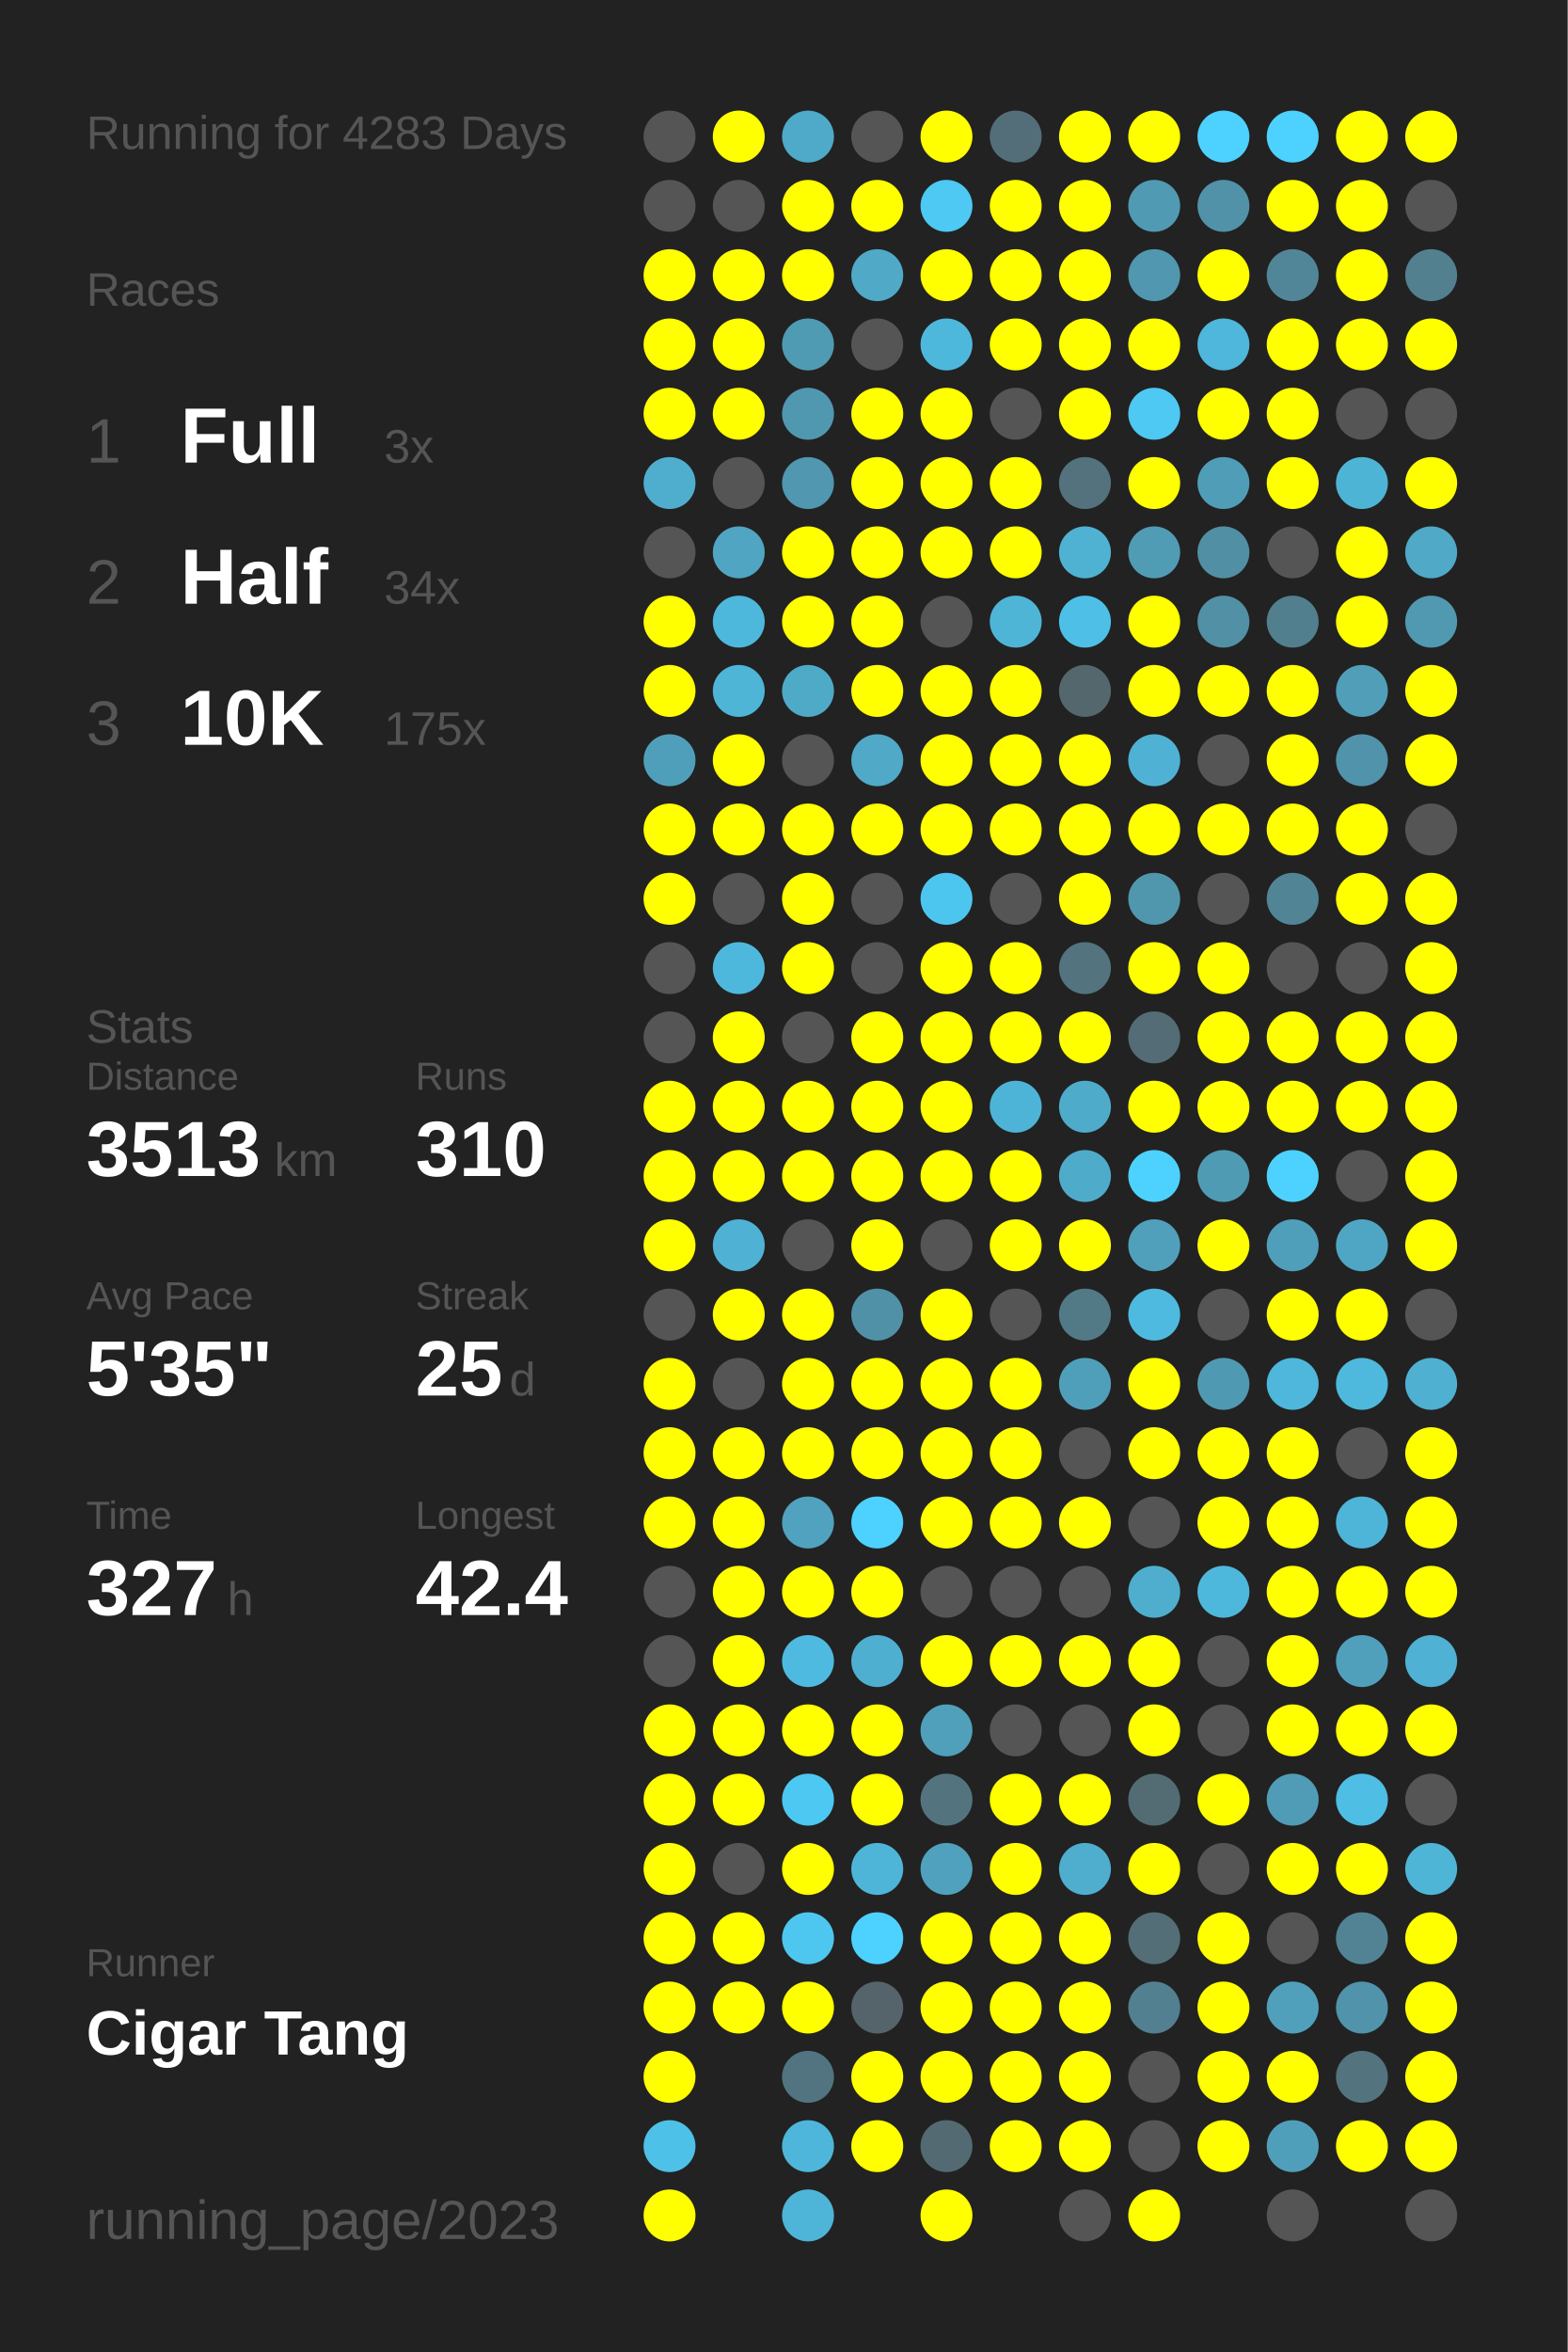
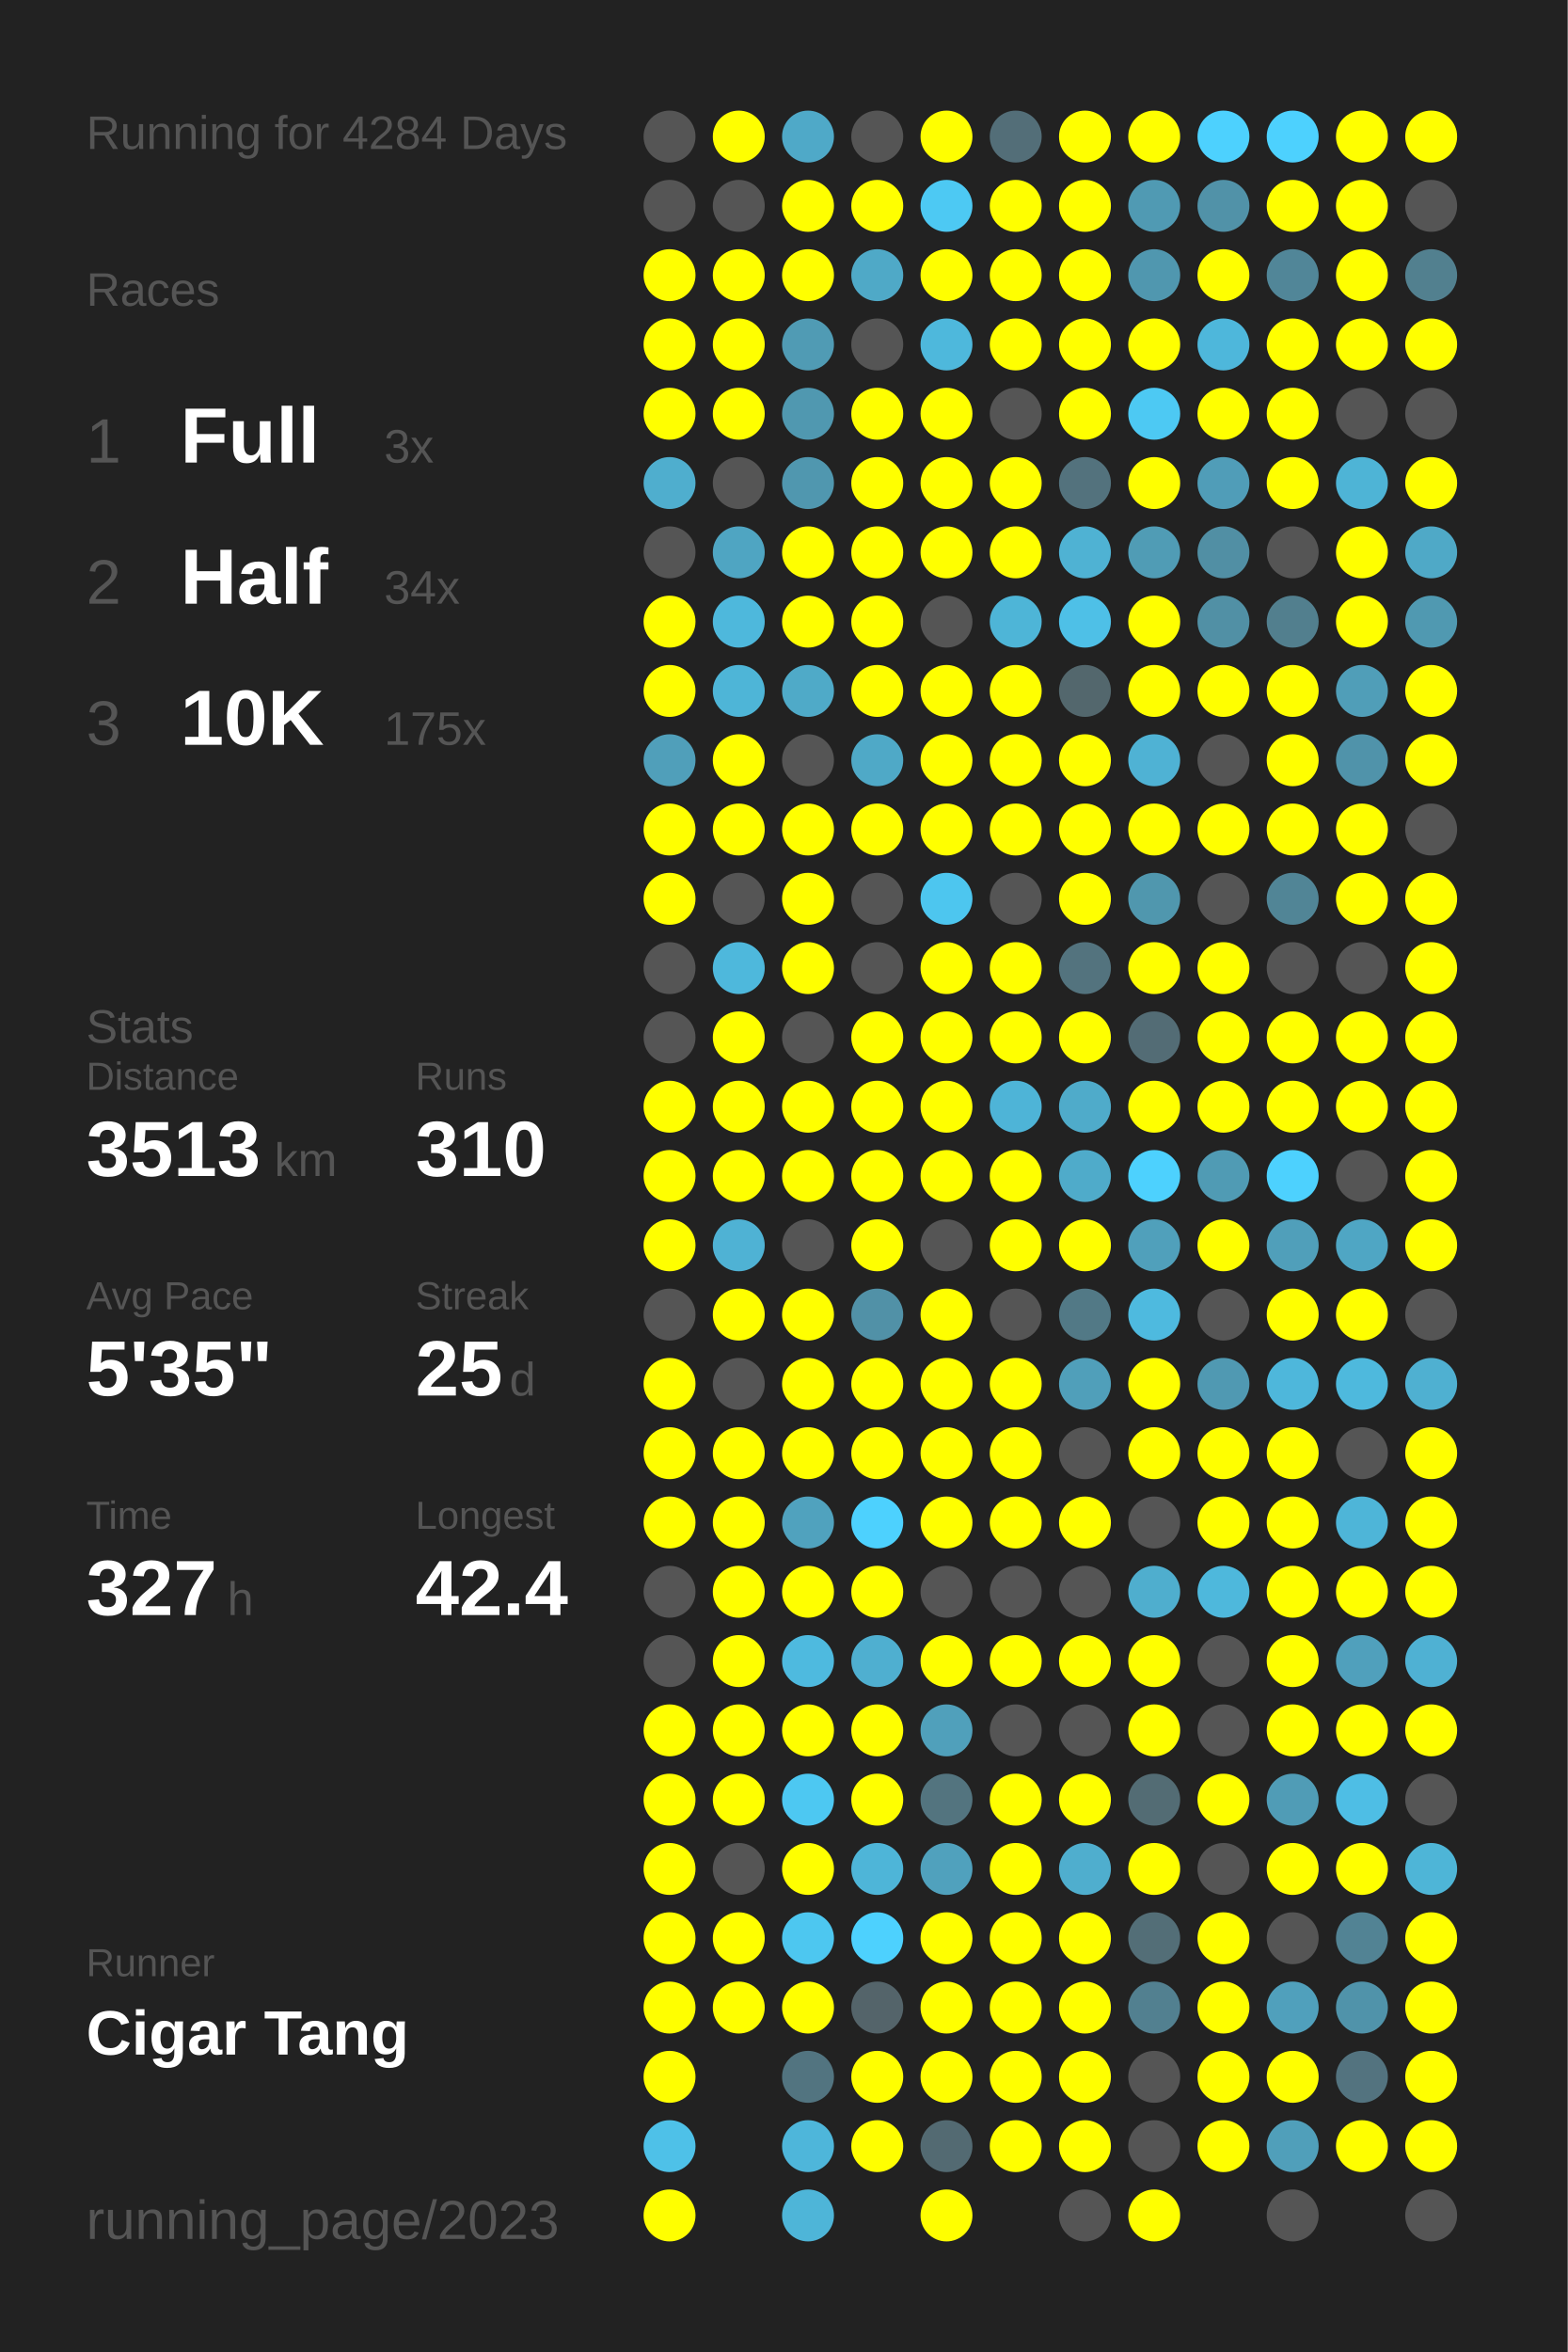
<svg xmlns="http://www.w3.org/2000/svg" baseProfile="full" height="300mm" version="1.1" viewBox="0,0,200,300" width="200mm">
  <defs />
  <rect fill="#222222" height="300" width="200" x="0" y="0" />
-   <text fill="#555555" style="font-size:6px; font-family:Arial;" x="11" y="19">Running for 4283 Days</text>
+   <text fill="#555555" style="font-size:6px; font-family:Arial;" x="11" y="19">Running for 4284 Days</text>
  <text fill="#555555" style="font-size:6px; font-family:Arial;" x="11" y="39">Races</text>
  <text fill="#555555" style="font-size:8px; font-family:Arial;" x="11" y="59">1</text>
  <text fill="#FFFFFF" style="font-size:10px; font-family:Arial; font-weight:bold;" x="23" y="59">Full</text>
  <text fill="#555555" style="font-size:6px; font-family:Arial;" x="49" y="59">3x</text>
  <text fill="#555555" style="font-size:8px; font-family:Arial;" x="11" y="77">2</text>
  <text fill="#FFFFFF" style="font-size:10px; font-family:Arial; font-weight:bold;" x="23" y="77">Half</text>
  <text fill="#555555" style="font-size:6px; font-family:Arial;" x="49" y="77">34x</text>
  <text fill="#555555" style="font-size:8px; font-family:Arial;" x="11" y="95">3</text>
  <text fill="#FFFFFF" style="font-size:10px; font-family:Arial; font-weight:bold;" x="23" y="95">10K</text>
  <text fill="#555555" style="font-size:6px; font-family:Arial;" x="49" y="95">175x</text>
  <text fill="#555555" style="font-size:6px; font-family:Arial;" x="11" y="133">Stats</text>
  <text fill="#555555" style="font-size:5px; font-family:Arial;" x="11" y="139">Distance</text>
  <text fill="#FFFFFF" style="font-size:10px; font-family:Arial; font-weight:bold;" x="11" y="150">3513</text>
  <text fill="#555555" style="font-size:6px; font-family:Arial;" x="35" y="150">km</text>
  <text fill="#555555" style="font-size:5px; font-family:Arial;" x="53" y="139">Runs</text>
  <text fill="#FFFFFF" style="font-size:10px; font-family:Arial; font-weight:bold;" x="53" y="150">310</text>
  <text fill="#555555" style="font-size:5px; font-family:Arial;" x="11" y="167">Avg Pace</text>
  <text fill="#FFFFFF" style="font-size:10px; font-family:Arial; font-weight:bold;" x="11" y="178">5'35"</text>
  <text fill="#555555" style="font-size:5px; font-family:Arial;" x="53" y="167">Streak</text>
  <text fill="#FFFFFF" style="font-size:10px; font-family:Arial; font-weight:bold;" x="53" y="178">25</text>
  <text fill="#555555" style="font-size:6px; font-family:Arial;" x="65" y="178">d</text>
  <text fill="#555555" style="font-size:5px; font-family:Arial;" x="11" y="195">Time</text>
  <text fill="#FFFFFF" style="font-size:10px; font-family:Arial; font-weight:bold;" x="11" y="206">327</text>
  <text fill="#555555" style="font-size:6px; font-family:Arial;" x="29" y="206">h</text>
  <text fill="#555555" style="font-size:5px; font-family:Arial;" x="53" y="195">Longest</text>
  <text fill="#FFFFFF" style="font-size:10px; font-family:Arial; font-weight:bold;" x="53" y="206">42.4</text>
  <text fill="#555555" style="font-size:5px; font-family:Arial;" x="11" y="252.065">Runner</text>
  <text fill="#FFFFFF" style="font-size:8px; font-family:Arial; font-weight:bold;" x="11" y="262.065">Cigar Tang</text>
  <text fill="#555555" style="font-size:7px; font-family:Arial;" x="11" y="285.581">running_page/2023</text>
  <circle cx="85.417" cy="17.419" fill="#555555" r="3.312" />
  <circle cx="85.417" cy="26.258" fill="#555555" r="3.312" />
  <circle cx="85.417" cy="35.097" fill="#FFFF00" r="3.312" />
  <circle cx="85.417" cy="43.935" fill="#FFFF00" r="3.312" />
  <circle cx="85.417" cy="52.774" fill="#FFFF00" r="3.312" />
  <circle cx="85.417" cy="61.613" fill="#4faece" r="3.312" />
  <circle cx="85.417" cy="70.452" fill="#555555" r="3.312" />
  <circle cx="85.417" cy="79.29" fill="#FFFF00" r="3.312" />
  <circle cx="85.417" cy="88.129" fill="#FFFF00" r="3.312" />
  <circle cx="85.417" cy="96.968" fill="#509fba" r="3.312" />
  <circle cx="85.417" cy="105.806" fill="#FFFF00" r="3.312" />
  <circle cx="85.417" cy="114.645" fill="#FFFF00" r="3.312" />
  <circle cx="85.417" cy="123.484" fill="#555555" r="3.312" />
  <circle cx="85.417" cy="132.323" fill="#555555" r="3.312" />
  <circle cx="85.417" cy="141.161" fill="#FFFF00" r="3.312" />
  <circle cx="85.417" cy="150" fill="#FFFF00" r="3.312" />
  <circle cx="85.417" cy="158.839" fill="#FFFF00" r="3.312" />
  <circle cx="85.417" cy="167.677" fill="#555555" r="3.312" />
  <circle cx="85.417" cy="176.516" fill="#FFFF00" r="3.312" />
  <circle cx="85.417" cy="185.355" fill="#FFFF00" r="3.312" />
  <circle cx="85.417" cy="194.194" fill="#FFFF00" r="3.312" />
  <circle cx="85.417" cy="203.032" fill="#555555" r="3.312" />
  <circle cx="85.417" cy="211.871" fill="#555555" r="3.312" />
  <circle cx="85.417" cy="220.71" fill="#FFFF00" r="3.312" />
  <circle cx="85.417" cy="229.548" fill="#FFFF00" r="3.312" />
  <circle cx="85.417" cy="238.387" fill="#FFFF00" r="3.312" />
  <circle cx="85.417" cy="247.226" fill="#FFFF00" r="3.312" />
  <circle cx="85.417" cy="256.065" fill="#FFFF00" r="3.312" />
  <circle cx="85.417" cy="264.903" fill="#FFFF00" r="3.312" />
  <circle cx="85.417" cy="273.742" fill="#4ec1e8" r="3.312" />
  <circle cx="85.417" cy="282.581" fill="#FFFF00" r="3.312" />
  <circle cx="94.25" cy="17.419" fill="#FFFF00" r="3.312" />
  <circle cx="94.25" cy="26.258" fill="#555555" r="3.312" />
  <circle cx="94.25" cy="35.097" fill="#FFFF00" r="3.312" />
  <circle cx="94.25" cy="43.935" fill="#FFFF00" r="3.312" />
  <circle cx="94.25" cy="52.774" fill="#FFFF00" r="3.312" />
  <circle cx="94.25" cy="61.613" fill="#555555" r="3.312" />
  <circle cx="94.25" cy="70.452" fill="#4fa5c2" r="3.312" />
  <circle cx="94.25" cy="79.29" fill="#4eb8dc" r="3.312" />
  <circle cx="94.25" cy="88.129" fill="#4eb5d7" r="3.312" />
  <circle cx="94.25" cy="96.968" fill="#FFFF00" r="3.312" />
  <circle cx="94.25" cy="105.806" fill="#FFFF00" r="3.312" />
  <circle cx="94.25" cy="114.645" fill="#555555" r="3.312" />
  <circle cx="94.25" cy="123.484" fill="#4eb8dc" r="3.312" />
  <circle cx="94.25" cy="132.323" fill="#FFFF00" r="3.312" />
  <circle cx="94.25" cy="141.161" fill="#FFFF00" r="3.312" />
  <circle cx="94.25" cy="150" fill="#FFFF00" r="3.312" />
  <circle cx="94.25" cy="158.839" fill="#4fb2d4" r="3.312" />
  <circle cx="94.25" cy="167.677" fill="#FFFF00" r="3.312" />
  <circle cx="94.25" cy="176.516" fill="#555555" r="3.312" />
  <circle cx="94.25" cy="185.355" fill="#FFFF00" r="3.312" />
  <circle cx="94.25" cy="194.194" fill="#FFFF00" r="3.312" />
  <circle cx="94.25" cy="203.032" fill="#FFFF00" r="3.312" />
  <circle cx="94.25" cy="211.871" fill="#FFFF00" r="3.312" />
  <circle cx="94.25" cy="220.71" fill="#FFFF00" r="3.312" />
  <circle cx="94.25" cy="229.548" fill="#FFFF00" r="3.312" />
  <circle cx="94.25" cy="238.387" fill="#555555" r="3.312" />
  <circle cx="94.25" cy="247.226" fill="#FFFF00" r="3.312" />
  <circle cx="94.25" cy="256.065" fill="#FFFF00" r="3.312" />
  <circle cx="103.083" cy="17.419" fill="#4fa9c8" r="3.312" />
  <circle cx="103.083" cy="26.258" fill="#FFFF00" r="3.312" />
  <circle cx="103.083" cy="35.097" fill="#FFFF00" r="3.312" />
  <circle cx="103.083" cy="43.935" fill="#509bb4" r="3.312" />
  <circle cx="103.083" cy="52.774" fill="#5098b0" r="3.312" />
  <circle cx="103.083" cy="61.613" fill="#5097af" r="3.312" />
  <circle cx="103.083" cy="70.452" fill="#FFFF00" r="3.312" />
  <circle cx="103.083" cy="79.29" fill="#FFFF00" r="3.312" />
  <circle cx="103.083" cy="88.129" fill="#4faac8" r="3.312" />
  <circle cx="103.083" cy="96.968" fill="#555555" r="3.312" />
  <circle cx="103.083" cy="105.806" fill="#FFFF00" r="3.312" />
  <circle cx="103.083" cy="114.645" fill="#FFFF00" r="3.312" />
  <circle cx="103.083" cy="123.484" fill="#FFFF00" r="3.312" />
  <circle cx="103.083" cy="132.323" fill="#555555" r="3.312" />
  <circle cx="103.083" cy="141.161" fill="#FFFF00" r="3.312" />
  <circle cx="103.083" cy="150" fill="#FFFF00" r="3.312" />
  <circle cx="103.083" cy="158.839" fill="#555555" r="3.312" />
  <circle cx="103.083" cy="167.677" fill="#FFFF00" r="3.312" />
  <circle cx="103.083" cy="176.516" fill="#FFFF00" r="3.312" />
  <circle cx="103.083" cy="185.355" fill="#FFFF00" r="3.312" />
  <circle cx="103.083" cy="194.194" fill="#50a2be" r="3.312" />
  <circle cx="103.083" cy="203.032" fill="#FFFF00" r="3.312" />
  <circle cx="103.083" cy="211.871" fill="#4ebadf" r="3.312" />
  <circle cx="103.083" cy="220.71" fill="#FFFF00" r="3.312" />
  <circle cx="103.083" cy="229.548" fill="#4dc8f2" r="3.312" />
  <circle cx="103.083" cy="238.387" fill="#FFFF00" r="3.312" />
  <circle cx="103.083" cy="247.226" fill="#4dc7f0" r="3.312" />
  <circle cx="103.083" cy="256.065" fill="#FFFF00" r="3.312" />
  <circle cx="103.083" cy="264.903" fill="#527480" r="3.312" />
  <circle cx="103.083" cy="273.742" fill="#4eb6da" r="3.312" />
  <circle cx="103.083" cy="282.581" fill="#4eb5d8" r="3.312" />
  <circle cx="111.917" cy="17.419" fill="#555555" r="3.312" />
  <circle cx="111.917" cy="26.258" fill="#FFFF00" r="3.312" />
  <circle cx="111.917" cy="35.097" fill="#4fa9c7" r="3.312" />
  <circle cx="111.917" cy="43.935" fill="#555555" r="3.312" />
  <circle cx="111.917" cy="52.774" fill="#FFFF00" r="3.312" />
  <circle cx="111.917" cy="61.613" fill="#FFFF00" r="3.312" />
  <circle cx="111.917" cy="70.452" fill="#FFFF00" r="3.312" />
  <circle cx="111.917" cy="79.29" fill="#FFFF00" r="3.312" />
  <circle cx="111.917" cy="88.129" fill="#FFFF00" r="3.312" />
  <circle cx="111.917" cy="96.968" fill="#4fa9c7" r="3.312" />
  <circle cx="111.917" cy="105.806" fill="#FFFF00" r="3.312" />
  <circle cx="111.917" cy="114.645" fill="#555555" r="3.312" />
  <circle cx="111.917" cy="123.484" fill="#555555" r="3.312" />
  <circle cx="111.917" cy="132.323" fill="#FFFF00" r="3.312" />
  <circle cx="111.917" cy="141.161" fill="#FFFF00" r="3.312" />
  <circle cx="111.917" cy="150" fill="#FFFF00" r="3.312" />
  <circle cx="111.917" cy="158.839" fill="#FFFF00" r="3.312" />
  <circle cx="111.917" cy="167.677" fill="#5191a7" r="3.312" />
  <circle cx="111.917" cy="176.516" fill="#FFFF00" r="3.312" />
  <circle cx="111.917" cy="185.355" fill="#FFFF00" r="3.312" />
  <circle cx="111.917" cy="194.194" fill="#4dd1fe" r="3.312" />
  <circle cx="111.917" cy="203.032" fill="#FFFF00" r="3.312" />
  <circle cx="111.917" cy="211.871" fill="#4fafd0" r="3.312" />
  <circle cx="111.917" cy="220.71" fill="#FFFF00" r="3.312" />
  <circle cx="111.917" cy="229.548" fill="#FFFF00" r="3.312" />
  <circle cx="111.917" cy="238.387" fill="#4eb5d8" r="3.312" />
  <circle cx="111.917" cy="247.226" fill="#4dd1fe" r="3.312" />
  <circle cx="111.917" cy="256.065" fill="#54646a" r="3.312" />
  <circle cx="111.917" cy="264.903" fill="#FFFF00" r="3.312" />
  <circle cx="111.917" cy="273.742" fill="#FFFF00" r="3.312" />
  <circle cx="120.75" cy="17.419" fill="#FFFF00" r="3.312" />
  <circle cx="120.75" cy="26.258" fill="#4dc9f3" r="3.312" />
  <circle cx="120.75" cy="35.097" fill="#FFFF00" r="3.312" />
  <circle cx="120.75" cy="43.935" fill="#4eb8dc" r="3.312" />
  <circle cx="120.75" cy="52.774" fill="#FFFF00" r="3.312" />
  <circle cx="120.75" cy="61.613" fill="#FFFF00" r="3.312" />
  <circle cx="120.75" cy="70.452" fill="#FFFF00" r="3.312" />
  <circle cx="120.75" cy="79.29" fill="#555555" r="3.312" />
  <circle cx="120.75" cy="88.129" fill="#FFFF00" r="3.312" />
  <circle cx="120.75" cy="96.968" fill="#FFFF00" r="3.312" />
  <circle cx="120.75" cy="105.806" fill="#FFFF00" r="3.312" />
  <circle cx="120.75" cy="114.645" fill="#4dc6ef" r="3.312" />
  <circle cx="120.75" cy="123.484" fill="#FFFF00" r="3.312" />
  <circle cx="120.75" cy="132.323" fill="#FFFF00" r="3.312" />
  <circle cx="120.75" cy="141.161" fill="#FFFF00" r="3.312" />
  <circle cx="120.75" cy="150" fill="#FFFF00" r="3.312" />
  <circle cx="120.75" cy="158.839" fill="#555555" r="3.312" />
  <circle cx="120.75" cy="167.677" fill="#FFFF00" r="3.312" />
  <circle cx="120.75" cy="176.516" fill="#FFFF00" r="3.312" />
  <circle cx="120.75" cy="185.355" fill="#FFFF00" r="3.312" />
  <circle cx="120.75" cy="194.194" fill="#FFFF00" r="3.312" />
  <circle cx="120.75" cy="203.032" fill="#555555" r="3.312" />
  <circle cx="120.75" cy="211.871" fill="#FFFF00" r="3.312" />
  <circle cx="120.75" cy="220.71" fill="#50a0bb" r="3.312" />
  <circle cx="120.75" cy="229.548" fill="#53747f" r="3.312" />
  <circle cx="120.75" cy="238.387" fill="#50a1bd" r="3.312" />
  <circle cx="120.75" cy="247.226" fill="#FFFF00" r="3.312" />
  <circle cx="120.75" cy="256.065" fill="#FFFF00" r="3.312" />
  <circle cx="120.75" cy="264.903" fill="#FFFF00" r="3.312" />
  <circle cx="120.75" cy="273.742" fill="#536a72" r="3.312" />
  <circle cx="120.75" cy="282.581" fill="#FFFF00" r="3.312" />
  <circle cx="129.583" cy="17.419" fill="#536e78" r="3.312" />
  <circle cx="129.583" cy="26.258" fill="#FFFF00" r="3.312" />
  <circle cx="129.583" cy="35.097" fill="#FFFF00" r="3.312" />
  <circle cx="129.583" cy="43.935" fill="#FFFF00" r="3.312" />
  <circle cx="129.583" cy="52.774" fill="#555555" r="3.312" />
  <circle cx="129.583" cy="61.613" fill="#FFFF00" r="3.312" />
  <circle cx="129.583" cy="70.452" fill="#FFFF00" r="3.312" />
  <circle cx="129.583" cy="79.29" fill="#4eb5d7" r="3.312" />
  <circle cx="129.583" cy="88.129" fill="#FFFF00" r="3.312" />
  <circle cx="129.583" cy="96.968" fill="#FFFF00" r="3.312" />
  <circle cx="129.583" cy="105.806" fill="#FFFF00" r="3.312" />
  <circle cx="129.583" cy="114.645" fill="#555555" r="3.312" />
  <circle cx="129.583" cy="123.484" fill="#FFFF00" r="3.312" />
  <circle cx="129.583" cy="132.323" fill="#FFFF00" r="3.312" />
  <circle cx="129.583" cy="141.161" fill="#4eb4d7" r="3.312" />
  <circle cx="129.583" cy="150" fill="#FFFF00" r="3.312" />
  <circle cx="129.583" cy="158.839" fill="#FFFF00" r="3.312" />
  <circle cx="129.583" cy="167.677" fill="#555555" r="3.312" />
  <circle cx="129.583" cy="176.516" fill="#FFFF00" r="3.312" />
  <circle cx="129.583" cy="185.355" fill="#FFFF00" r="3.312" />
  <circle cx="129.583" cy="194.194" fill="#FFFF00" r="3.312" />
  <circle cx="129.583" cy="203.032" fill="#555555" r="3.312" />
  <circle cx="129.583" cy="211.871" fill="#FFFF00" r="3.312" />
  <circle cx="129.583" cy="220.71" fill="#555555" r="3.312" />
  <circle cx="129.583" cy="229.548" fill="#FFFF00" r="3.312" />
  <circle cx="129.583" cy="238.387" fill="#FFFF00" r="3.312" />
  <circle cx="129.583" cy="247.226" fill="#FFFF00" r="3.312" />
  <circle cx="129.583" cy="256.065" fill="#FFFF00" r="3.312" />
  <circle cx="129.583" cy="264.903" fill="#FFFF00" r="3.312" />
  <circle cx="129.583" cy="273.742" fill="#FFFF00" r="3.312" />
  <circle cx="138.417" cy="17.419" fill="#FFFF00" r="3.312" />
  <circle cx="138.417" cy="26.258" fill="#FFFF00" r="3.312" />
  <circle cx="138.417" cy="35.097" fill="#FFFF00" r="3.312" />
  <circle cx="138.417" cy="43.935" fill="#FFFF00" r="3.312" />
  <circle cx="138.417" cy="52.774" fill="#FFFF00" r="3.312" />
  <circle cx="138.417" cy="61.613" fill="#53727d" r="3.312" />
  <circle cx="138.417" cy="70.452" fill="#4fb2d3" r="3.312" />
  <circle cx="138.417" cy="79.29" fill="#4ec0e7" r="3.312" />
  <circle cx="138.417" cy="88.129" fill="#53676d" r="3.312" />
  <circle cx="138.417" cy="96.968" fill="#FFFF00" r="3.312" />
  <circle cx="138.417" cy="105.806" fill="#FFFF00" r="3.312" />
  <circle cx="138.417" cy="114.645" fill="#FFFF00" r="3.312" />
  <circle cx="138.417" cy="123.484" fill="#53737e" r="3.312" />
  <circle cx="138.417" cy="132.323" fill="#FFFF00" r="3.312" />
  <circle cx="138.417" cy="141.161" fill="#4fabca" r="3.312" />
  <circle cx="138.417" cy="150" fill="#4fabca" r="3.312" />
  <circle cx="138.417" cy="158.839" fill="#FFFF00" r="3.312" />
  <circle cx="138.417" cy="167.677" fill="#527986" r="3.312" />
  <circle cx="138.417" cy="176.516" fill="#509fba" r="3.312" />
  <circle cx="138.417" cy="185.355" fill="#555555" r="3.312" />
  <circle cx="138.417" cy="194.194" fill="#FFFF00" r="3.312" />
  <circle cx="138.417" cy="203.032" fill="#555555" r="3.312" />
  <circle cx="138.417" cy="211.871" fill="#FFFF00" r="3.312" />
  <circle cx="138.417" cy="220.71" fill="#555555" r="3.312" />
  <circle cx="138.417" cy="229.548" fill="#FFFF00" r="3.312" />
  <circle cx="138.417" cy="238.387" fill="#4faece" r="3.312" />
  <circle cx="138.417" cy="247.226" fill="#FFFF00" r="3.312" />
  <circle cx="138.417" cy="256.065" fill="#FFFF00" r="3.312" />
  <circle cx="138.417" cy="264.903" fill="#FFFF00" r="3.312" />
  <circle cx="138.417" cy="273.742" fill="#FFFF00" r="3.312" />
  <circle cx="138.417" cy="282.581" fill="#555555" r="3.312" />
  <circle cx="147.25" cy="17.419" fill="#FFFF00" r="3.312" />
  <circle cx="147.25" cy="26.258" fill="#509ab3" r="3.312" />
  <circle cx="147.25" cy="35.097" fill="#5097af" r="3.312" />
  <circle cx="147.25" cy="43.935" fill="#FFFF00" r="3.312" />
  <circle cx="147.25" cy="52.774" fill="#4dc9f3" r="3.312" />
  <circle cx="147.25" cy="61.613" fill="#FFFF00" r="3.312" />
  <circle cx="147.25" cy="70.452" fill="#509cb5" r="3.312" />
  <circle cx="147.25" cy="79.29" fill="#FFFF00" r="3.312" />
  <circle cx="147.25" cy="88.129" fill="#FFFF00" r="3.312" />
  <circle cx="147.25" cy="96.968" fill="#4fb2d4" r="3.312" />
  <circle cx="147.25" cy="105.806" fill="#FFFF00" r="3.312" />
  <circle cx="147.25" cy="114.645" fill="#5097ae" r="3.312" />
  <circle cx="147.25" cy="123.484" fill="#FFFF00" r="3.312" />
  <circle cx="147.25" cy="132.323" fill="#536c75" r="3.312" />
  <circle cx="147.25" cy="141.161" fill="#FFFF00" r="3.312" />
  <circle cx="147.25" cy="150" fill="#4dd1fe" r="3.312" />
  <circle cx="147.25" cy="158.839" fill="#50a0bb" r="3.312" />
  <circle cx="147.25" cy="167.677" fill="#4ebadf" r="3.312" />
  <circle cx="147.25" cy="176.516" fill="#FFFF00" r="3.312" />
  <circle cx="147.25" cy="185.355" fill="#FFFF00" r="3.312" />
  <circle cx="147.25" cy="194.194" fill="#555555" r="3.312" />
  <circle cx="147.25" cy="203.032" fill="#4faece" r="3.312" />
  <circle cx="147.25" cy="211.871" fill="#FFFF00" r="3.312" />
  <circle cx="147.25" cy="220.71" fill="#FFFF00" r="3.312" />
  <circle cx="147.25" cy="229.548" fill="#536c74" r="3.312" />
  <circle cx="147.25" cy="238.387" fill="#FFFF00" r="3.312" />
  <circle cx="147.25" cy="247.226" fill="#536e77" r="3.312" />
  <circle cx="147.25" cy="256.065" fill="#528090" r="3.312" />
  <circle cx="147.25" cy="264.903" fill="#555555" r="3.312" />
  <circle cx="147.25" cy="273.742" fill="#555555" r="3.312" />
  <circle cx="147.25" cy="282.581" fill="#FFFF00" r="3.312" />
  <circle cx="156.083" cy="17.419" fill="#4dd1fe" r="3.312" />
  <circle cx="156.083" cy="26.258" fill="#5192a8" r="3.312" />
  <circle cx="156.083" cy="35.097" fill="#FFFF00" r="3.312" />
  <circle cx="156.083" cy="43.935" fill="#4eb7db" r="3.312" />
  <circle cx="156.083" cy="52.774" fill="#FFFF00" r="3.312" />
  <circle cx="156.083" cy="61.613" fill="#509db8" r="3.312" />
  <circle cx="156.083" cy="70.452" fill="#518fa4" r="3.312" />
  <circle cx="156.083" cy="79.29" fill="#5190a5" r="3.312" />
  <circle cx="156.083" cy="88.129" fill="#FFFF00" r="3.312" />
  <circle cx="156.083" cy="96.968" fill="#555555" r="3.312" />
  <circle cx="156.083" cy="105.806" fill="#FFFF00" r="3.312" />
  <circle cx="156.083" cy="114.645" fill="#555555" r="3.312" />
  <circle cx="156.083" cy="123.484" fill="#FFFF00" r="3.312" />
  <circle cx="156.083" cy="132.323" fill="#FFFF00" r="3.312" />
  <circle cx="156.083" cy="141.161" fill="#FFFF00" r="3.312" />
  <circle cx="156.083" cy="150" fill="#509bb4" r="3.312" />
  <circle cx="156.083" cy="158.839" fill="#FFFF00" r="3.312" />
  <circle cx="156.083" cy="167.677" fill="#555555" r="3.312" />
  <circle cx="156.083" cy="176.516" fill="#5099b2" r="3.312" />
  <circle cx="156.083" cy="185.355" fill="#FFFF00" r="3.312" />
  <circle cx="156.083" cy="194.194" fill="#FFFF00" r="3.312" />
  <circle cx="156.083" cy="203.032" fill="#4eb8dc" r="3.312" />
  <circle cx="156.083" cy="211.871" fill="#555555" r="3.312" />
  <circle cx="156.083" cy="220.71" fill="#555555" r="3.312" />
  <circle cx="156.083" cy="229.548" fill="#FFFF00" r="3.312" />
  <circle cx="156.083" cy="238.387" fill="#555555" r="3.312" />
  <circle cx="156.083" cy="247.226" fill="#FFFF00" r="3.312" />
  <circle cx="156.083" cy="256.065" fill="#FFFF00" r="3.312" />
  <circle cx="156.083" cy="264.903" fill="#FFFF00" r="3.312" />
  <circle cx="156.083" cy="273.742" fill="#FFFF00" r="3.312" />
  <circle cx="164.917" cy="17.419" fill="#4dd1fe" r="3.312" />
  <circle cx="164.917" cy="26.258" fill="#FFFF00" r="3.312" />
  <circle cx="164.917" cy="35.097" fill="#518698" r="3.312" />
  <circle cx="164.917" cy="43.935" fill="#FFFF00" r="3.312" />
  <circle cx="164.917" cy="52.774" fill="#FFFF00" r="3.312" />
  <circle cx="164.917" cy="61.613" fill="#FFFF00" r="3.312" />
  <circle cx="164.917" cy="70.452" fill="#555555" r="3.312" />
  <circle cx="164.917" cy="79.29" fill="#527f8e" r="3.312" />
  <circle cx="164.917" cy="88.129" fill="#FFFF00" r="3.312" />
  <circle cx="164.917" cy="96.968" fill="#FFFF00" r="3.312" />
  <circle cx="164.917" cy="105.806" fill="#FFFF00" r="3.312" />
  <circle cx="164.917" cy="114.645" fill="#518596" r="3.312" />
  <circle cx="164.917" cy="123.484" fill="#555555" r="3.312" />
  <circle cx="164.917" cy="132.323" fill="#FFFF00" r="3.312" />
  <circle cx="164.917" cy="141.161" fill="#FFFF00" r="3.312" />
  <circle cx="164.917" cy="150" fill="#4dd1fe" r="3.312" />
  <circle cx="164.917" cy="158.839" fill="#509fba" r="3.312" />
  <circle cx="164.917" cy="167.677" fill="#FFFF00" r="3.312" />
  <circle cx="164.917" cy="176.516" fill="#4eb7db" r="3.312" />
  <circle cx="164.917" cy="185.355" fill="#FFFF00" r="3.312" />
  <circle cx="164.917" cy="194.194" fill="#FFFF00" r="3.312" />
  <circle cx="164.917" cy="203.032" fill="#FFFF00" r="3.312" />
  <circle cx="164.917" cy="211.871" fill="#FFFF00" r="3.312" />
  <circle cx="164.917" cy="220.71" fill="#FFFF00" r="3.312" />
  <circle cx="164.917" cy="229.548" fill="#509cb6" r="3.312" />
  <circle cx="164.917" cy="238.387" fill="#FFFF00" r="3.312" />
  <circle cx="164.917" cy="247.226" fill="#555555" r="3.312" />
  <circle cx="164.917" cy="256.065" fill="#50a0bc" r="3.312" />
  <circle cx="164.917" cy="264.903" fill="#FFFF00" r="3.312" />
  <circle cx="164.917" cy="273.742" fill="#509fba" r="3.312" />
  <circle cx="164.917" cy="282.581" fill="#555555" r="3.312" />
  <circle cx="173.75" cy="17.419" fill="#FFFF00" r="3.312" />
  <circle cx="173.75" cy="26.258" fill="#FFFF00" r="3.312" />
  <circle cx="173.75" cy="35.097" fill="#FFFF00" r="3.312" />
  <circle cx="173.75" cy="43.935" fill="#FFFF00" r="3.312" />
  <circle cx="173.75" cy="52.774" fill="#555555" r="3.312" />
  <circle cx="173.75" cy="61.613" fill="#4eb4d6" r="3.312" />
  <circle cx="173.75" cy="70.452" fill="#FFFF00" r="3.312" />
  <circle cx="173.75" cy="79.29" fill="#FFFF00" r="3.312" />
  <circle cx="173.75" cy="88.129" fill="#509eb8" r="3.312" />
  <circle cx="173.75" cy="96.968" fill="#5093aa" r="3.312" />
  <circle cx="173.75" cy="105.806" fill="#FFFF00" r="3.312" />
  <circle cx="173.75" cy="114.645" fill="#FFFF00" r="3.312" />
  <circle cx="173.75" cy="123.484" fill="#555555" r="3.312" />
  <circle cx="173.75" cy="132.323" fill="#FFFF00" r="3.312" />
  <circle cx="173.75" cy="141.161" fill="#FFFF00" r="3.312" />
  <circle cx="173.75" cy="150" fill="#555555" r="3.312" />
  <circle cx="173.75" cy="158.839" fill="#4fa6c4" r="3.312" />
  <circle cx="173.75" cy="167.677" fill="#FFFF00" r="3.312" />
  <circle cx="173.75" cy="176.516" fill="#4eb9dd" r="3.312" />
  <circle cx="173.75" cy="185.355" fill="#555555" r="3.312" />
  <circle cx="173.75" cy="194.194" fill="#4eb5d8" r="3.312" />
  <circle cx="173.75" cy="203.032" fill="#FFFF00" r="3.312" />
  <circle cx="173.75" cy="211.871" fill="#50a0bc" r="3.312" />
  <circle cx="173.75" cy="220.71" fill="#FFFF00" r="3.312" />
  <circle cx="173.75" cy="229.548" fill="#4ebee5" r="3.312" />
  <circle cx="173.75" cy="238.387" fill="#FFFF00" r="3.312" />
  <circle cx="173.75" cy="247.226" fill="#528394" r="3.312" />
  <circle cx="173.75" cy="256.065" fill="#5093aa" r="3.312" />
  <circle cx="173.75" cy="264.903" fill="#53737f" r="3.312" />
  <circle cx="173.75" cy="273.742" fill="#FFFF00" r="3.312" />
  <circle cx="182.583" cy="17.419" fill="#FFFF00" r="3.312" />
  <circle cx="182.583" cy="26.258" fill="#555555" r="3.312" />
  <circle cx="182.583" cy="35.097" fill="#52808f" r="3.312" />
  <circle cx="182.583" cy="43.935" fill="#FFFF00" r="3.312" />
  <circle cx="182.583" cy="52.774" fill="#555555" r="3.312" />
  <circle cx="182.583" cy="61.613" fill="#FFFF00" r="3.312" />
  <circle cx="182.583" cy="70.452" fill="#4fa9c7" r="3.312" />
  <circle cx="182.583" cy="79.29" fill="#5099b1" r="3.312" />
  <circle cx="182.583" cy="88.129" fill="#FFFF00" r="3.312" />
  <circle cx="182.583" cy="96.968" fill="#FFFF00" r="3.312" />
  <circle cx="182.583" cy="105.806" fill="#555555" r="3.312" />
  <circle cx="182.583" cy="114.645" fill="#FFFF00" r="3.312" />
  <circle cx="182.583" cy="123.484" fill="#FFFF00" r="3.312" />
  <circle cx="182.583" cy="132.323" fill="#FFFF00" r="3.312" />
  <circle cx="182.583" cy="141.161" fill="#FFFF00" r="3.312" />
  <circle cx="182.583" cy="150" fill="#FFFF00" r="3.312" />
  <circle cx="182.583" cy="158.839" fill="#FFFF00" r="3.312" />
  <circle cx="182.583" cy="167.677" fill="#555555" r="3.312" />
  <circle cx="182.583" cy="176.516" fill="#4fb0d1" r="3.312" />
  <circle cx="182.583" cy="185.355" fill="#FFFF00" r="3.312" />
  <circle cx="182.583" cy="194.194" fill="#FFFF00" r="3.312" />
  <circle cx="182.583" cy="203.032" fill="#FFFF00" r="3.312" />
  <circle cx="182.583" cy="211.871" fill="#4fb1d3" r="3.312" />
  <circle cx="182.583" cy="220.71" fill="#FFFF00" r="3.312" />
  <circle cx="182.583" cy="229.548" fill="#555555" r="3.312" />
  <circle cx="182.583" cy="238.387" fill="#4eb5d7" r="3.312" />
  <circle cx="182.583" cy="247.226" fill="#FFFF00" r="3.312" />
  <circle cx="182.583" cy="256.065" fill="#FFFF00" r="3.312" />
  <circle cx="182.583" cy="264.903" fill="#FFFF00" r="3.312" />
  <circle cx="182.583" cy="273.742" fill="#FFFF00" r="3.312" />
  <circle cx="182.583" cy="282.581" fill="#555555" r="3.312" />
</svg>
